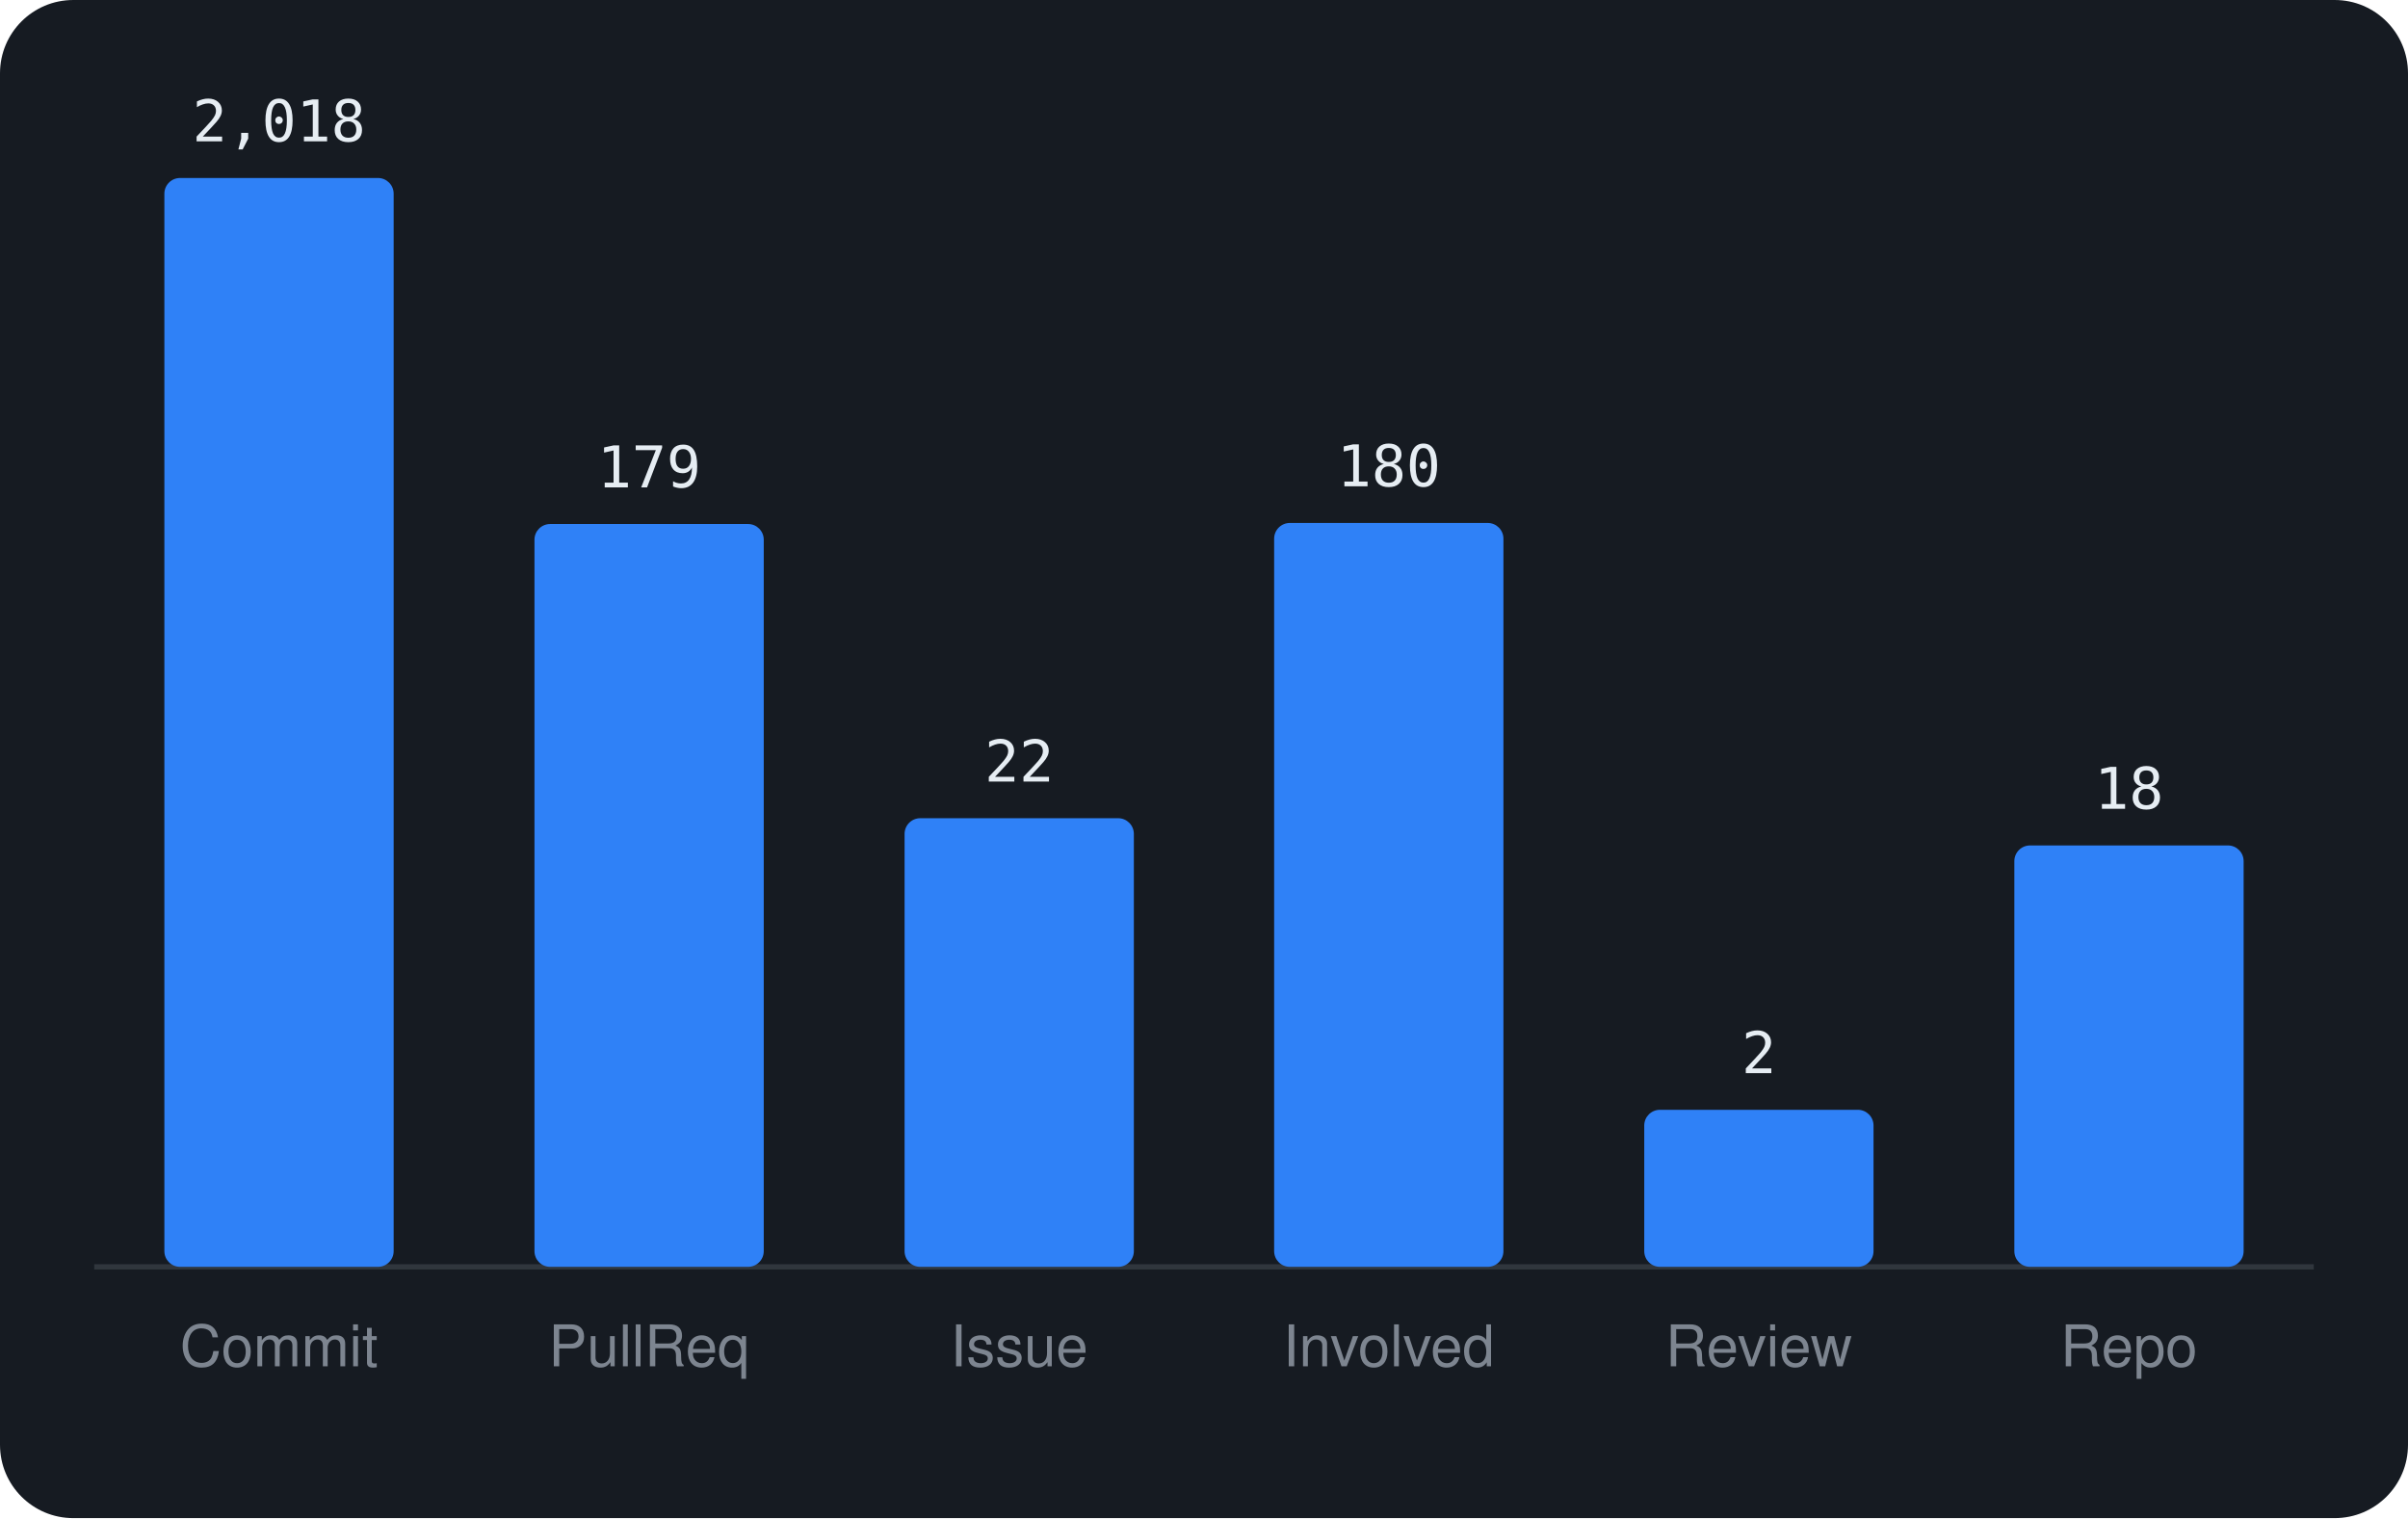
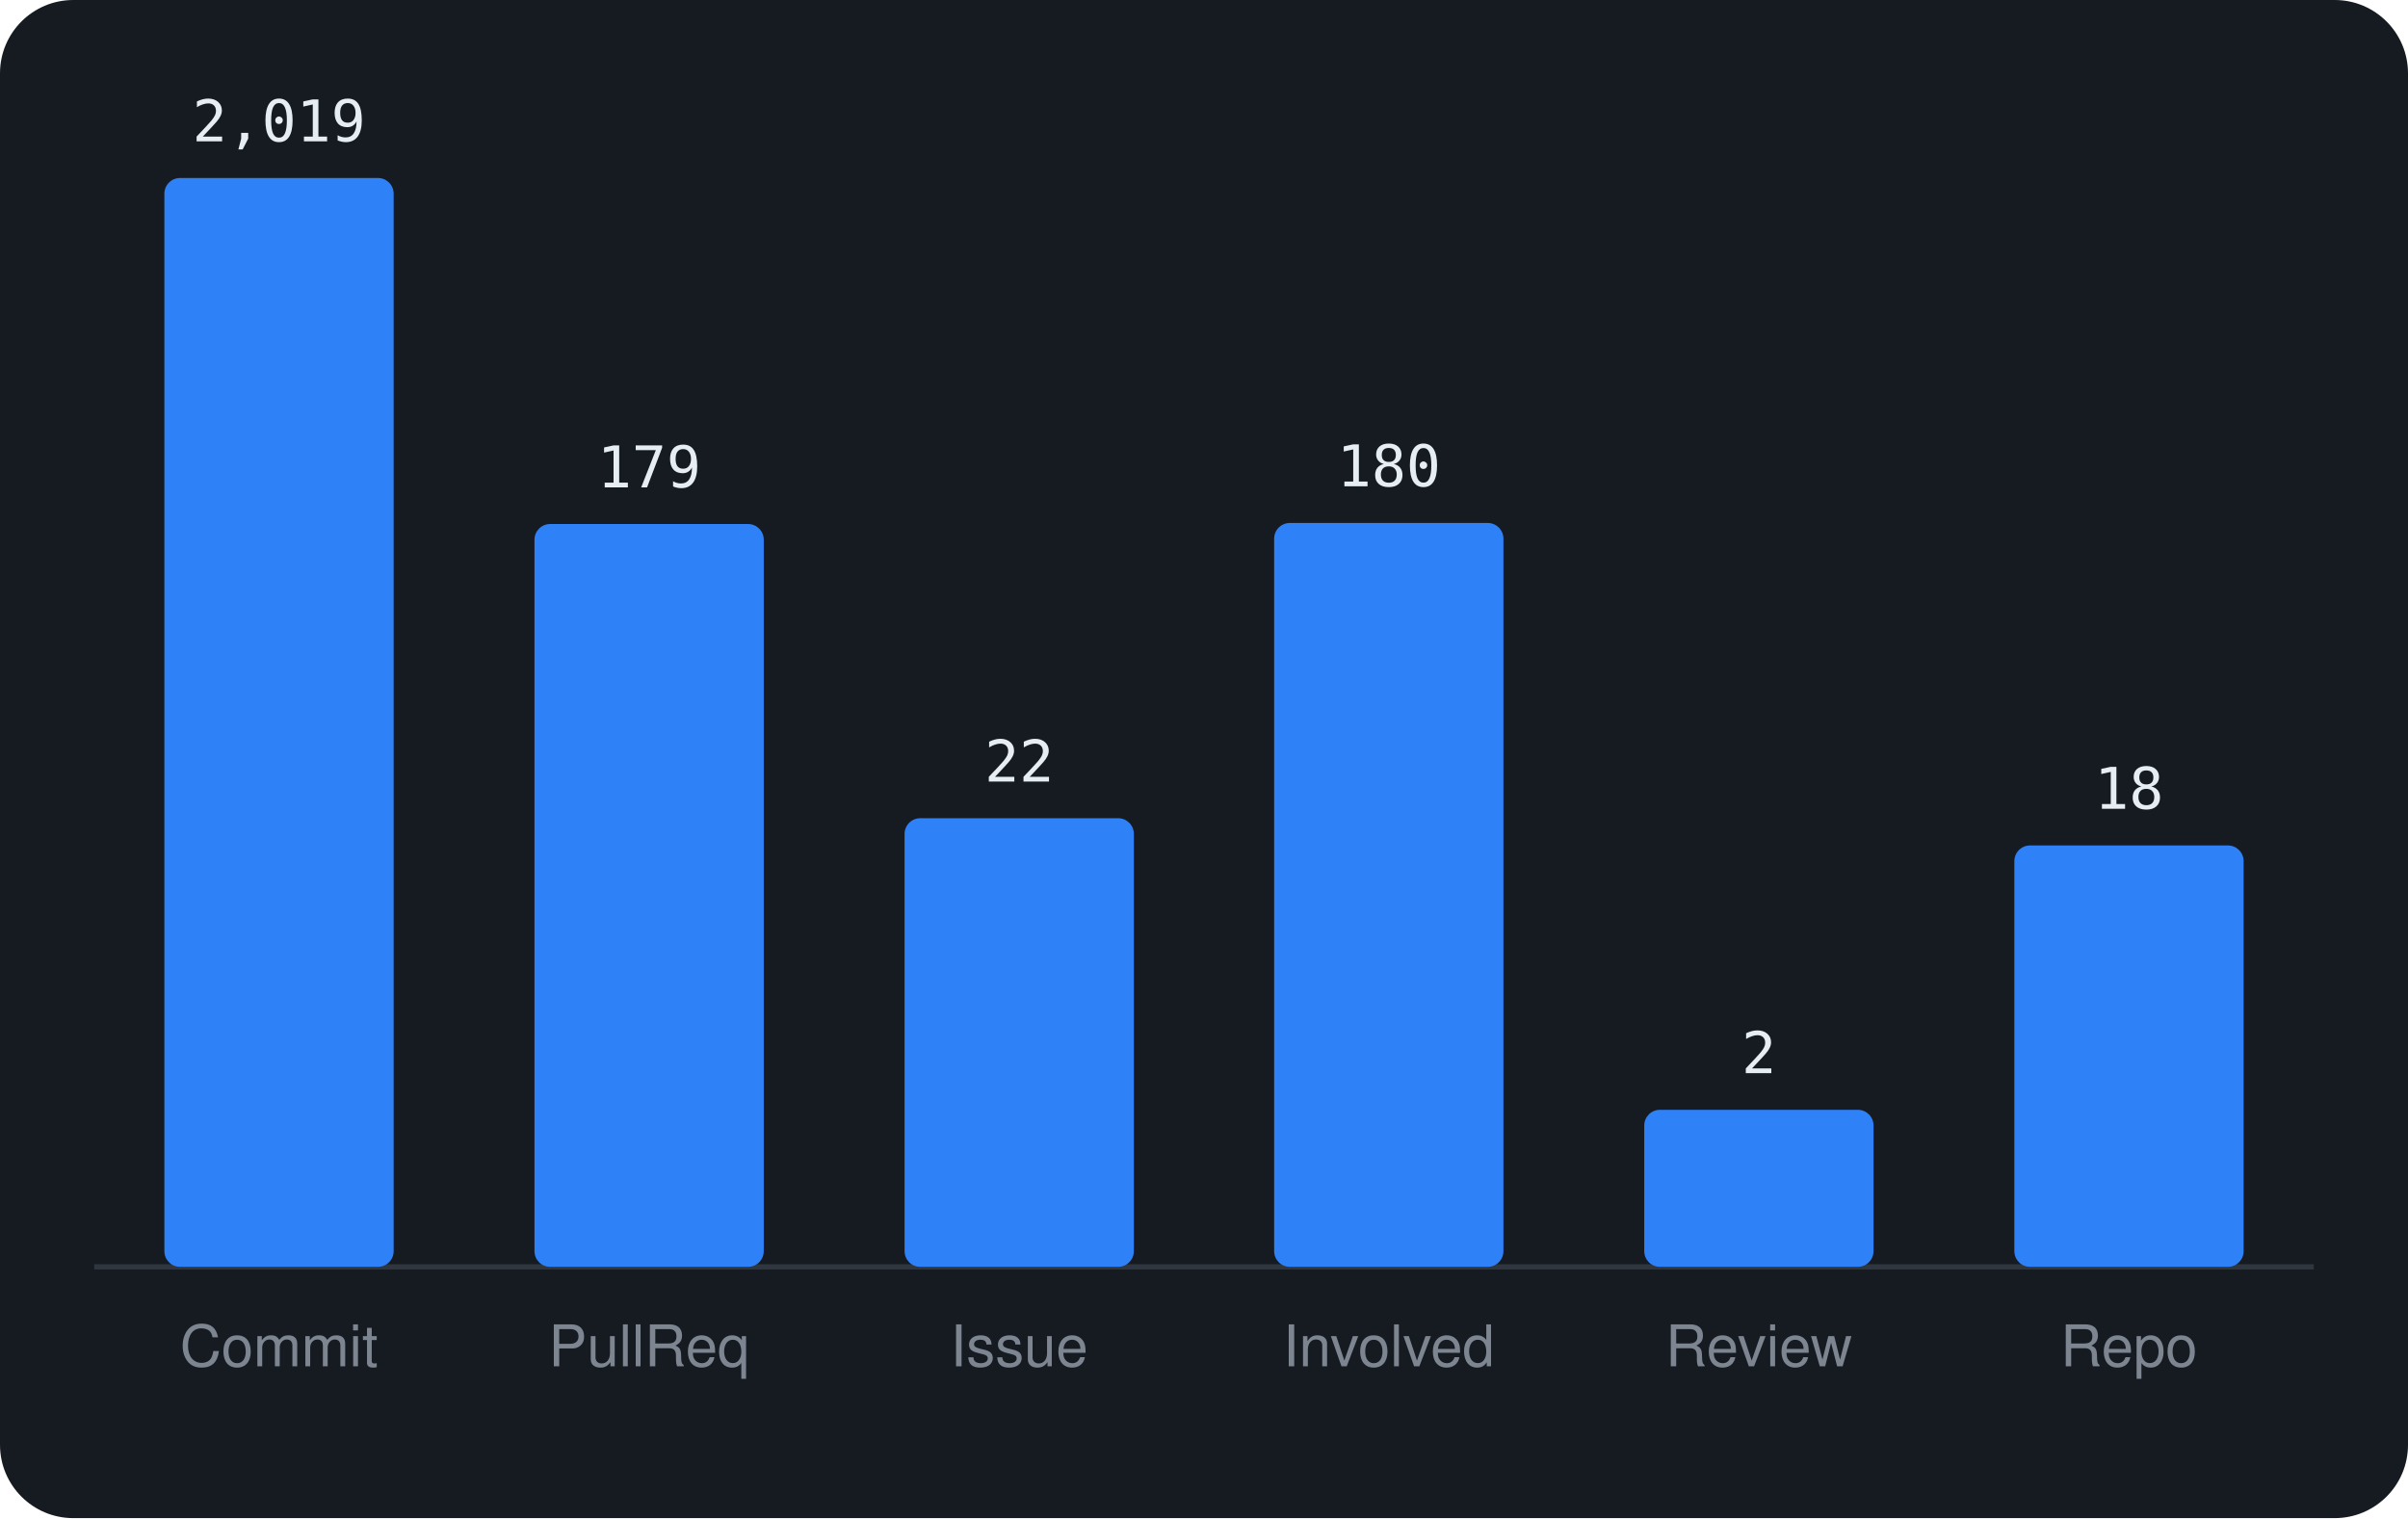
<svg xmlns="http://www.w3.org/2000/svg" viewBox="0 0 460 290" width="460" height="290" font-family="-apple-system,BlinkMacSystemFont,'Segoe UI',Helvetica,Arial,sans-serif">
  <rect width="460" height="290" rx="14" fill="#161b22" />
  <line x1="18" y1="242" x2="442" y2="242" stroke="#30363d" />
  <rect x="31.4" y="34.0" width="43.8" height="208.0" rx="3" fill="#2f81f7" />
-   <text x="53.3" y="27.0" text-anchor="middle" font-size="11" font-family="monospace" fill="#e6edf3">2,018</text>
+   <text x="53.3" y="27.0" text-anchor="middle" font-size="11" font-family="monospace" fill="#e6edf3">2,019</text>
  <text x="53.3" y="261" text-anchor="middle" font-size="11" fill="#7d8590">Commit</text>
  <rect x="102.1" y="100.1" width="43.8" height="141.9" rx="3" fill="#2f81f7" />
  <text x="124.0" y="93.1" text-anchor="middle" font-size="11" font-family="monospace" fill="#e6edf3">179</text>
  <text x="124.0" y="261" text-anchor="middle" font-size="11" fill="#7d8590">PullReq</text>
  <rect x="172.8" y="156.3" width="43.8" height="85.7" rx="3" fill="#2f81f7" />
  <text x="194.7" y="149.3" text-anchor="middle" font-size="11" font-family="monospace" fill="#e6edf3">22</text>
  <text x="194.7" y="261" text-anchor="middle" font-size="11" fill="#7d8590">Issue</text>
  <rect x="243.4" y="99.9" width="43.8" height="142.1" rx="3" fill="#2f81f7" />
  <text x="265.3" y="92.9" text-anchor="middle" font-size="11" font-family="monospace" fill="#e6edf3">180</text>
  <text x="265.3" y="261" text-anchor="middle" font-size="11" fill="#7d8590">Involved</text>
  <rect x="314.1" y="212.0" width="43.8" height="30.0" rx="3" fill="#2f81f7" />
  <text x="336.0" y="205.0" text-anchor="middle" font-size="11" font-family="monospace" fill="#e6edf3">2</text>
  <text x="336.0" y="261" text-anchor="middle" font-size="11" fill="#7d8590">Review</text>
  <rect x="384.8" y="161.5" width="43.8" height="80.5" rx="3" fill="#2f81f7" />
  <text x="406.7" y="154.5" text-anchor="middle" font-size="11" font-family="monospace" fill="#e6edf3">18</text>
  <text x="406.7" y="261" text-anchor="middle" font-size="11" fill="#7d8590">Repo</text>
</svg>
